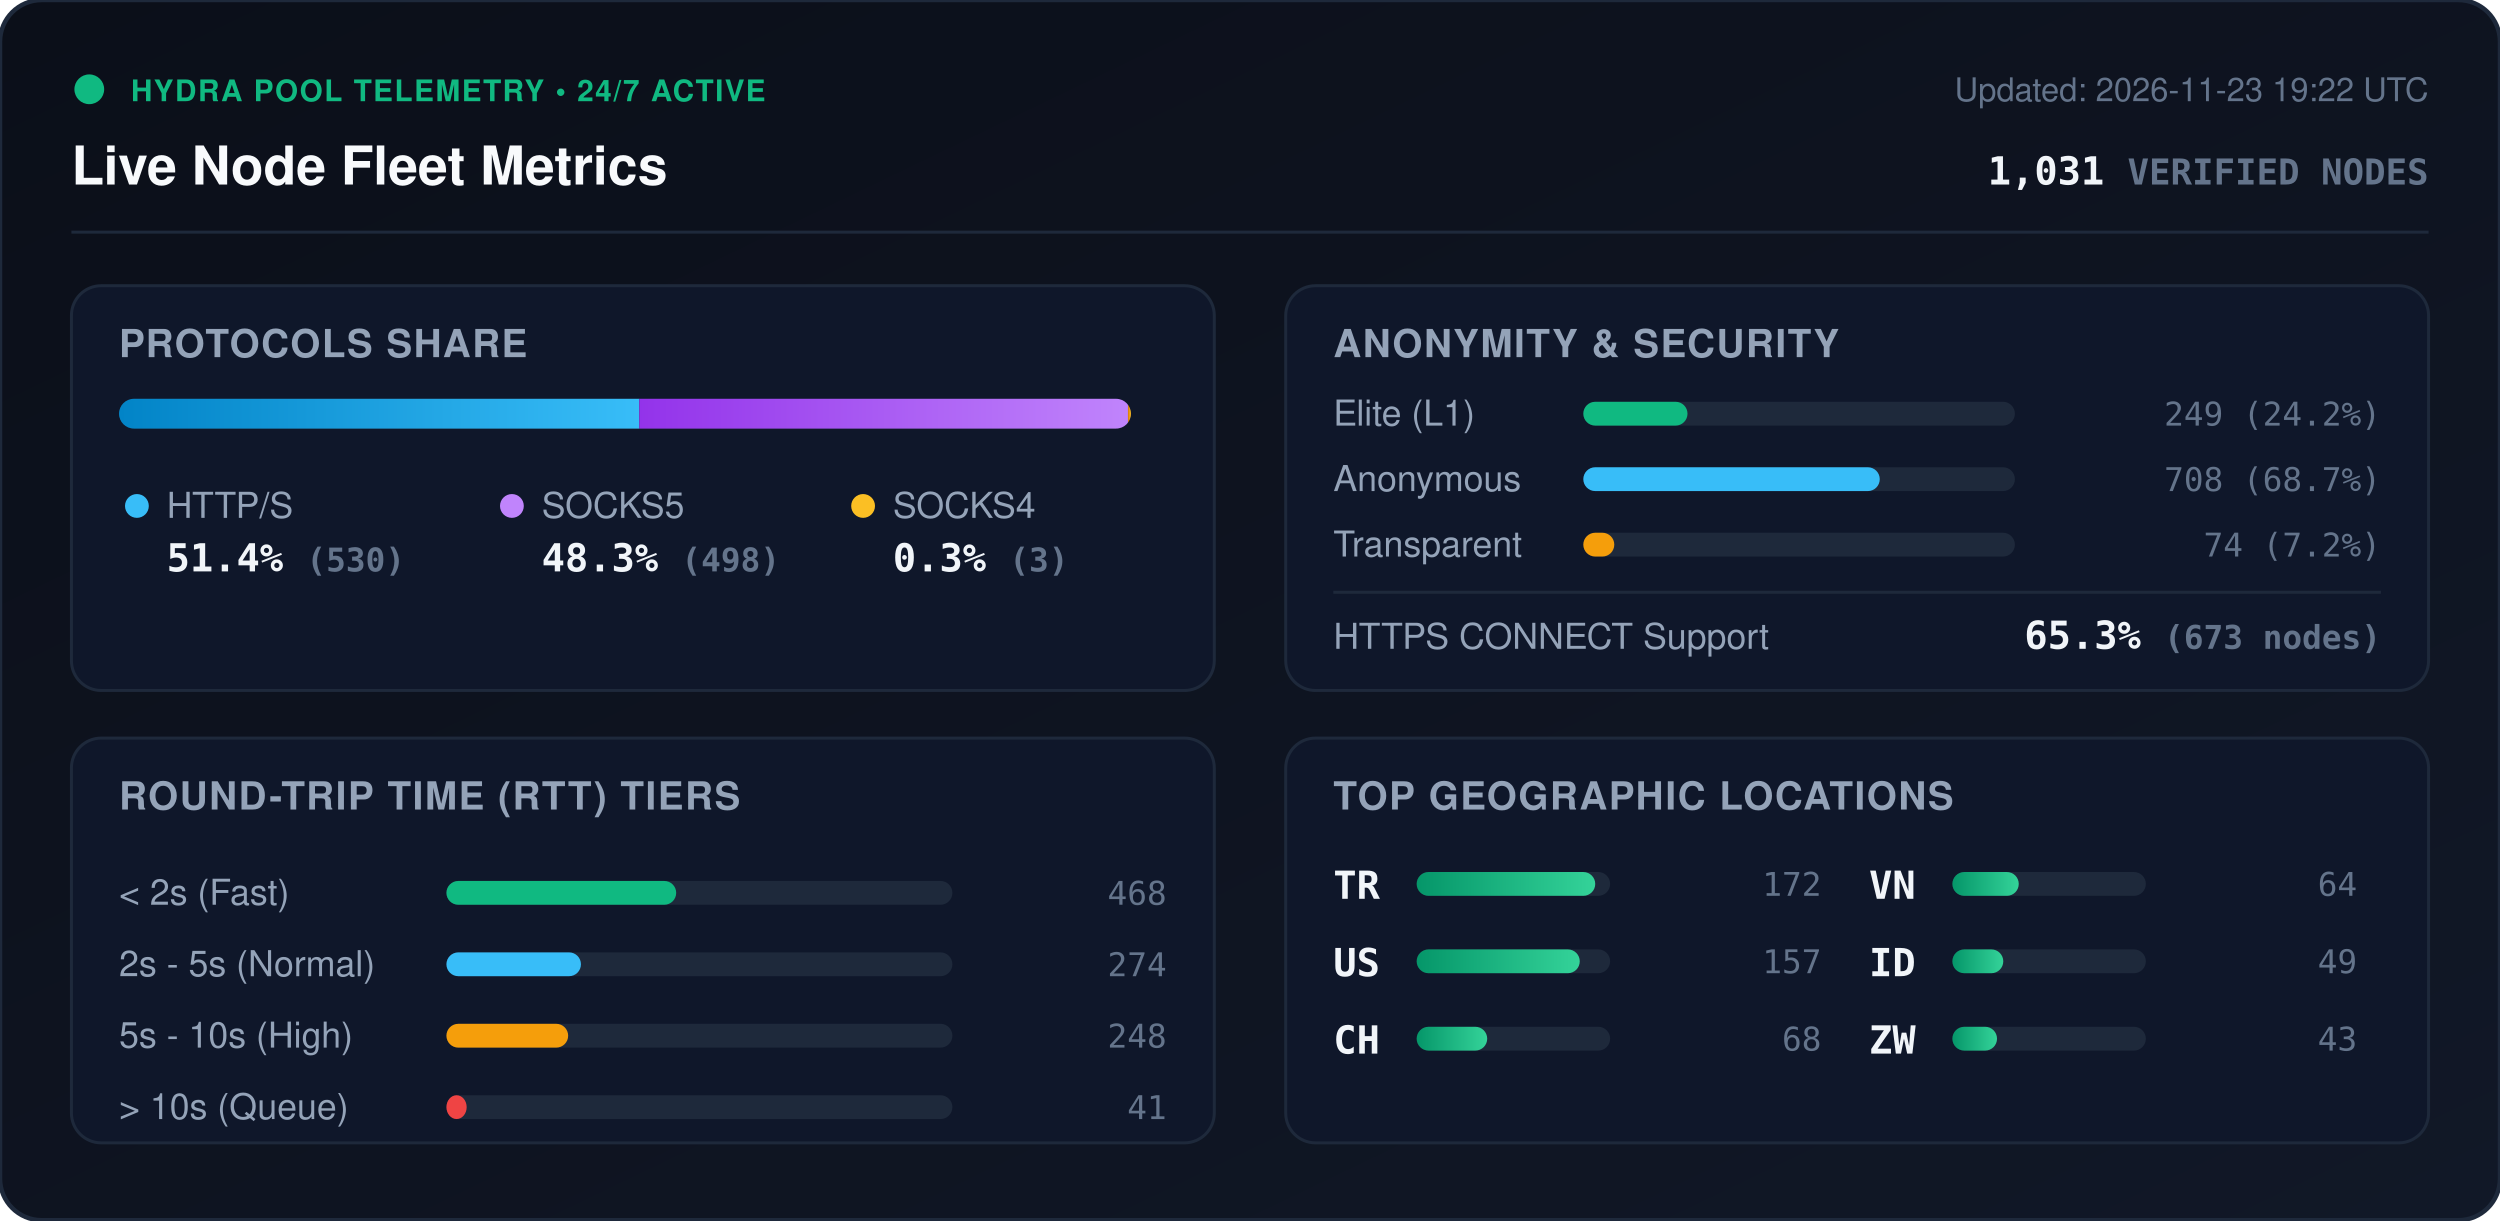
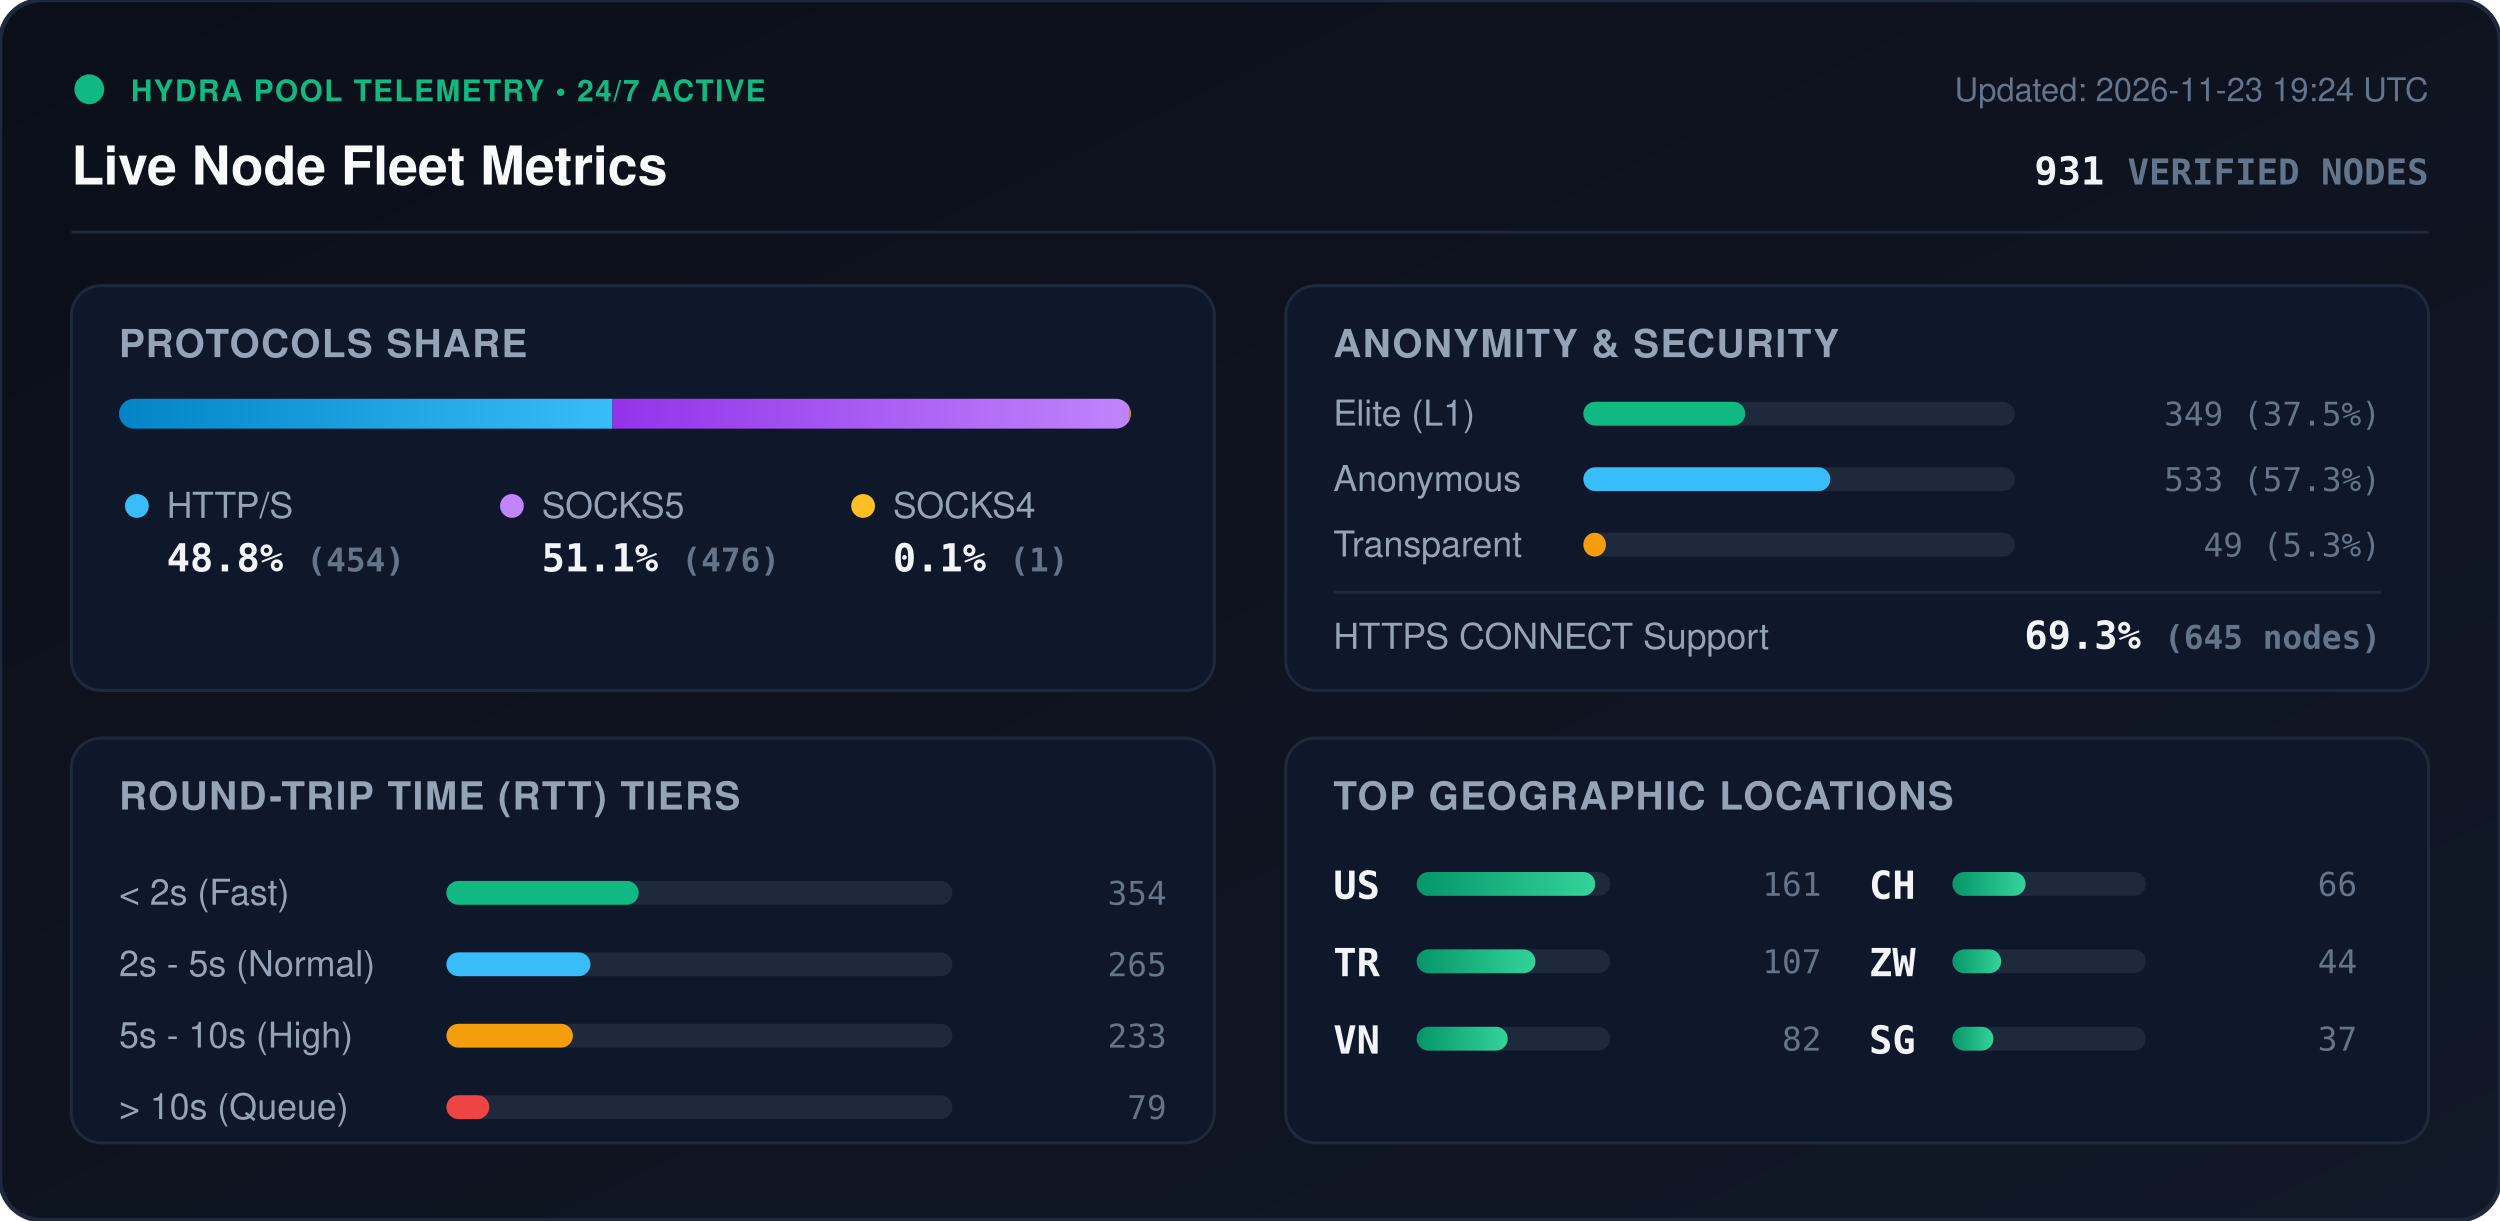
<svg xmlns="http://www.w3.org/2000/svg" viewBox="0 0 840 410" width="840" height="410" style="max-width: 100%; height: auto;">
  <defs>
    <linearGradient id="bg" x1="0%" y1="0%" x2="100%" y2="100%">
      <stop offset="0%" stop-color="#0b0f19" />
      <stop offset="100%" stop-color="#111827" />
    </linearGradient>
    <linearGradient id="bar-http" x1="0%" y1="0%" x2="100%" y2="0%">
      <stop offset="0%" stop-color="#0284c7" />
      <stop offset="100%" stop-color="#38bdf8" />
    </linearGradient>
    <linearGradient id="bar-socks5" x1="0%" y1="0%" x2="100%" y2="0%">
      <stop offset="0%" stop-color="#9333ea" />
      <stop offset="100%" stop-color="#c084fc" />
    </linearGradient>
    <linearGradient id="bar-socks4" x1="0%" y1="0%" x2="100%" y2="0%">
      <stop offset="0%" stop-color="#d97706" />
      <stop offset="100%" stop-color="#fbbf24" />
    </linearGradient>
    <linearGradient id="bar-green" x1="0%" y1="0%" x2="100%" y2="0%">
      <stop offset="0%" stop-color="#059669" />
      <stop offset="100%" stop-color="#34d399" />
    </linearGradient>
    <clipPath id="prog-track-clip">
      <rect width="340.0" height="10" rx="5" />
    </clipPath>
    <style>
      .title { font: 700 18px -apple-system, BlinkMacSystemFont, 'Segoe UI', Helvetica, Arial, sans-serif; fill: #f8fafc; }
      .sub { font: 500 11px -apple-system, BlinkMacSystemFont, 'Segoe UI', Helvetica, Arial, sans-serif; fill: #64748b; }
      .section-hdr { font: 600 13px -apple-system, BlinkMacSystemFont, 'Segoe UI', Helvetica, Arial, sans-serif; fill: #94a3b8; letter-spacing: 0.5px; }
      .metric-val { font: 700 13px -apple-system, BlinkMacSystemFont, 'Segoe UI', Helvetica, Arial, sans-serif; fill: #f1f5f9; }
      .metric-lbl { font: 500 12px -apple-system, BlinkMacSystemFont, 'Segoe UI', Helvetica, Arial, sans-serif; fill: #94a3b8; }
      .badge-txt { font: 700 10px -apple-system, BlinkMacSystemFont, 'Segoe UI', Helvetica, Arial, sans-serif; fill: #10b981; letter-spacing: 0.5px; }
      .mono { font-family: ui-monospace, SFMono-Regular, Menlo, Monaco, Consolas, monospace; }
      .pulse { animation: beacon 2s infinite ease-in-out; }
      @keyframes beacon { 0%, 100% { opacity: 1; } 50% { opacity: 0.35; } }
    </style>
  </defs>
  <rect width="840" height="410" rx="14" fill="url(#bg)" stroke="#1e293b" stroke-width="1.5" />
  <g transform="translate(24, 24)">
    <circle cx="6" cy="6" r="5" fill="#10b981" class="pulse" />
    <text x="20" y="10" class="badge-txt">HYDRA POOL TELEMETRY • 24/7 ACTIVE</text>
    <text x="0" y="38" class="title">Live Node Fleet Metrics</text>
-     <text x="792" y="10" text-anchor="end" class="sub">Updated: 2026-11-23 19:22 UTC</text>
-     <text x="792" y="38" text-anchor="end" class="metric-val mono" fill="#38bdf8">1,031 <tspan font-size="12" fill="#64748b">VERIFIED NODES</tspan>
+     <text x="792" y="10" text-anchor="end" class="sub">Updated: 2026-11-23 19:24 UTC</text>
+     <text x="792" y="38" text-anchor="end" class="metric-val mono" fill="#38bdf8">931 <tspan font-size="12" fill="#64748b">VERIFIED NODES</tspan>
    </text>
  </g>
  <line x1="24" y1="78" x2="816" y2="78" stroke="#1e293b" stroke-width="1" />
  <g transform="translate(24, 96)">
    <rect width="384" height="136" rx="10" fill="#0f172a" stroke="#1e293b" />
    <text x="16" y="24" class="section-hdr">PROTOCOLS SHARE</text>
    <g transform="translate(16, 38)">
      <rect width="340.0" height="10" rx="5" fill="#1e293b" />
      <g clip-path="url(#prog-track-clip)">
-         <rect x="0" width="174.8" height="10" fill="url(#bar-http)" />
-         <rect x="174.8" width="164.2" height="10" fill="url(#bar-socks5)" />
-         <rect x="339.0" width="1.0" height="10" fill="url(#bar-socks4)" />
+         <rect x="0" width="165.8" height="10" fill="url(#bar-http)" />
+         <rect x="165.8" width="173.8" height="10" fill="url(#bar-socks5)" />
+         <rect x="339.6" width="0.4" height="10" fill="url(#bar-socks4)" />
      </g>
    </g>
    <g transform="translate(16, 68)">
      <circle cx="6" cy="6" r="4" fill="#38bdf8" />
      <text x="16" y="10" class="metric-lbl">HTTP/S</text>
-       <text x="16" y="28" class="metric-val mono">51.4% <tspan font-size="11" fill="#64748b">(530)</tspan>
+       <text x="16" y="28" class="metric-val mono">48.8% <tspan font-size="11" fill="#64748b">(454)</tspan>
      </text>
      <circle cx="132" cy="6" r="4" fill="#c084fc" />
      <text x="142" y="10" class="metric-lbl">SOCKS5</text>
-       <text x="142" y="28" class="metric-val mono">48.3% <tspan font-size="11" fill="#64748b">(498)</tspan>
+       <text x="142" y="28" class="metric-val mono">51.1% <tspan font-size="11" fill="#64748b">(476)</tspan>
      </text>
      <circle cx="250" cy="6" r="4" fill="#fbbf24" />
      <text x="260" y="10" class="metric-lbl">SOCKS4</text>
-       <text x="260" y="28" class="metric-val mono">0.3% <tspan font-size="11" fill="#64748b">(3)</tspan>
+       <text x="260" y="28" class="metric-val mono">0.1% <tspan font-size="11" fill="#64748b">(1)</tspan>
      </text>
    </g>
  </g>
  <g transform="translate(432, 96)">
    <rect width="384" height="136" rx="10" fill="#0f172a" stroke="#1e293b" />
    <text x="16" y="24" class="section-hdr">ANONYMITY &amp; SECURITY</text>
    <text x="16" y="47" class="metric-lbl">Elite (L1)</text>
    <rect x="100" y="39" width="145.0" height="8" rx="4" fill="#1e293b" />
-     <rect x="100" y="39" width="35.0" height="8" rx="4" fill="#10b981" />
-     <text x="368" y="47" text-anchor="end" class="mono sub" fill="#e2e8f0">249 (24.2%)</text>
+     <rect x="100" y="39" width="54.4" height="8" rx="4" fill="#10b981" />
+     <text x="368" y="47" text-anchor="end" class="mono sub" fill="#e2e8f0">349 (37.5%)</text>
    <text x="16" y="69" class="metric-lbl">Anonymous</text>
    <rect x="100" y="61" width="145.0" height="8" rx="4" fill="#1e293b" />
-     <rect x="100" y="61" width="99.6" height="8" rx="4" fill="#38bdf8" />
-     <text x="368" y="69" text-anchor="end" class="mono sub" fill="#e2e8f0">708 (68.7%)</text>
+     <rect x="100" y="61" width="83.0" height="8" rx="4" fill="#38bdf8" />
+     <text x="368" y="69" text-anchor="end" class="mono sub" fill="#e2e8f0">533 (57.3%)</text>
    <text x="16" y="91" class="metric-lbl">Transparent</text>
    <rect x="100" y="83" width="145.0" height="8" rx="4" fill="#1e293b" />
-     <rect x="100" y="83" width="10.4" height="8" rx="4" fill="#f59e0b" />
-     <text x="368" y="91" text-anchor="end" class="mono sub" fill="#e2e8f0">74 (7.2%)</text>
+     <rect x="100" y="83" width="7.6" height="8" rx="4" fill="#f59e0b" />
+     <text x="368" y="91" text-anchor="end" class="mono sub" fill="#e2e8f0">49 (5.3%)</text>
    <line x1="16" y1="103" x2="368" y2="103" stroke="#1e293b" stroke-width="1" />
    <text x="16" y="122" class="metric-lbl">HTTPS CONNECT Support</text>
-     <text x="368" y="122" text-anchor="end" class="metric-val mono" fill="#34d399">65.3% <tspan font-size="11" fill="#64748b">(673 nodes)</tspan>
+     <text x="368" y="122" text-anchor="end" class="metric-val mono" fill="#34d399">69.3% <tspan font-size="11" fill="#64748b">(645 nodes)</tspan>
    </text>
  </g>
  <g transform="translate(24, 248)">
    <rect width="384" height="136" rx="10" fill="#0f172a" stroke="#1e293b" />
    <text x="16" y="24" class="section-hdr">ROUND-TRIP TIME (RTT) TIERS</text>
    <g transform="translate(16, 42)">
      <text x="0" y="14" class="metric-lbl">&lt; 2s (Fast)</text>
      <rect x="110" y="6" width="170" height="8" rx="4" fill="#1e293b" />
-       <rect x="110" y="6" width="77.2" height="8" rx="4" fill="#10b981" />
-       <text x="352" y="14" text-anchor="end" class="mono sub">468</text>
+       <rect x="110" y="6" width="64.6" height="8" rx="4" fill="#10b981" />
+       <text x="352" y="14" text-anchor="end" class="mono sub">354</text>
      <text x="0" y="38" class="metric-lbl">2s - 5s (Normal)</text>
      <rect x="110" y="30" width="170" height="8" rx="4" fill="#1e293b" />
-       <rect x="110" y="30" width="45.2" height="8" rx="4" fill="#38bdf8" />
-       <text x="352" y="38" text-anchor="end" class="mono sub">274</text>
+       <rect x="110" y="30" width="48.4" height="8" rx="4" fill="#38bdf8" />
+       <text x="352" y="38" text-anchor="end" class="mono sub">265</text>
      <text x="0" y="62" class="metric-lbl">5s - 10s (High)</text>
      <rect x="110" y="54" width="170" height="8" rx="4" fill="#1e293b" />
-       <rect x="110" y="54" width="40.9" height="8" rx="4" fill="#f59e0b" />
-       <text x="352" y="62" text-anchor="end" class="mono sub">248</text>
+       <rect x="110" y="54" width="42.5" height="8" rx="4" fill="#f59e0b" />
+       <text x="352" y="62" text-anchor="end" class="mono sub">233</text>
      <text x="0" y="86" class="metric-lbl">&gt; 10s (Queue)</text>
      <rect x="110" y="78" width="170" height="8" rx="4" fill="#1e293b" />
-       <rect x="110" y="78" width="6.8" height="8" rx="4" fill="#ef4444" />
-       <text x="352" y="86" text-anchor="end" class="mono sub">41</text>
+       <rect x="110" y="78" width="14.4" height="8" rx="4" fill="#ef4444" />
+       <text x="352" y="86" text-anchor="end" class="mono sub">79</text>
    </g>
  </g>
  <g transform="translate(432, 248)">
    <rect width="384" height="136" rx="10" fill="#0f172a" stroke="#1e293b" />
    <text x="16" y="24" class="section-hdr">TOP GEOGRAPHIC LOCATIONS</text>
    <g transform="translate(16, 42)">
      <g transform="translate(0, 0)">
+         <text x="0" y="12" class="mono metric-val" font-size="12">US</text>
+         <rect x="28" y="3" width="65" height="8" rx="4" fill="#1e293b" />
+         <rect x="28" y="3" width="60.0" height="8" rx="4" fill="url(#bar-green)" />
+         <text x="164" y="11" text-anchor="end" class="mono sub">161</text>
+       </g>
+       <g transform="translate(0, 26)">
        <text x="0" y="12" class="mono metric-val" font-size="12">TR</text>
        <rect x="28" y="3" width="65" height="8" rx="4" fill="#1e293b" />
-         <rect x="28" y="3" width="60.0" height="8" rx="4" fill="url(#bar-green)" />
-         <text x="164" y="11" text-anchor="end" class="mono sub">172</text>
-       </g>
-       <g transform="translate(0, 26)">
-         <text x="0" y="12" class="mono metric-val" font-size="12">US</text>
-         <rect x="28" y="3" width="65" height="8" rx="4" fill="#1e293b" />
-         <rect x="28" y="3" width="54.8" height="8" rx="4" fill="url(#bar-green)" />
-         <text x="164" y="11" text-anchor="end" class="mono sub">157</text>
+         <rect x="28" y="3" width="39.9" height="8" rx="4" fill="url(#bar-green)" />
+         <text x="164" y="11" text-anchor="end" class="mono sub">107</text>
      </g>
      <g transform="translate(0, 52)">
+         <text x="0" y="12" class="mono metric-val" font-size="12">VN</text>
+         <rect x="28" y="3" width="65" height="8" rx="4" fill="#1e293b" />
+         <rect x="28" y="3" width="30.6" height="8" rx="4" fill="url(#bar-green)" />
+         <text x="164" y="11" text-anchor="end" class="mono sub">82</text>
+       </g>
+       <g transform="translate(180, 0)">
        <text x="0" y="12" class="mono metric-val" font-size="12">CH</text>
        <rect x="28" y="3" width="65" height="8" rx="4" fill="#1e293b" />
-         <rect x="28" y="3" width="23.7" height="8" rx="4" fill="url(#bar-green)" />
-         <text x="164" y="11" text-anchor="end" class="mono sub">68</text>
-       </g>
-       <g transform="translate(180, 0)">
-         <text x="0" y="12" class="mono metric-val" font-size="12">VN</text>
-         <rect x="28" y="3" width="65" height="8" rx="4" fill="#1e293b" />
-         <rect x="28" y="3" width="22.3" height="8" rx="4" fill="url(#bar-green)" />
-         <text x="164" y="11" text-anchor="end" class="mono sub">64</text>
+         <rect x="28" y="3" width="24.6" height="8" rx="4" fill="url(#bar-green)" />
+         <text x="164" y="11" text-anchor="end" class="mono sub">66</text>
      </g>
      <g transform="translate(180, 26)">
-         <text x="0" y="12" class="mono metric-val" font-size="12">ID</text>
+         <text x="0" y="12" class="mono metric-val" font-size="12">ZW</text>
        <rect x="28" y="3" width="65" height="8" rx="4" fill="#1e293b" />
-         <rect x="28" y="3" width="17.1" height="8" rx="4" fill="url(#bar-green)" />
-         <text x="164" y="11" text-anchor="end" class="mono sub">49</text>
+         <rect x="28" y="3" width="16.4" height="8" rx="4" fill="url(#bar-green)" />
+         <text x="164" y="11" text-anchor="end" class="mono sub">44</text>
      </g>
      <g transform="translate(180, 52)">
-         <text x="0" y="12" class="mono metric-val" font-size="12">ZW</text>
+         <text x="0" y="12" class="mono metric-val" font-size="12">SG</text>
        <rect x="28" y="3" width="65" height="8" rx="4" fill="#1e293b" />
-         <rect x="28" y="3" width="15.0" height="8" rx="4" fill="url(#bar-green)" />
-         <text x="164" y="11" text-anchor="end" class="mono sub">43</text>
+         <rect x="28" y="3" width="13.8" height="8" rx="4" fill="url(#bar-green)" />
+         <text x="164" y="11" text-anchor="end" class="mono sub">37</text>
      </g>
    </g>
  </g>
</svg>
